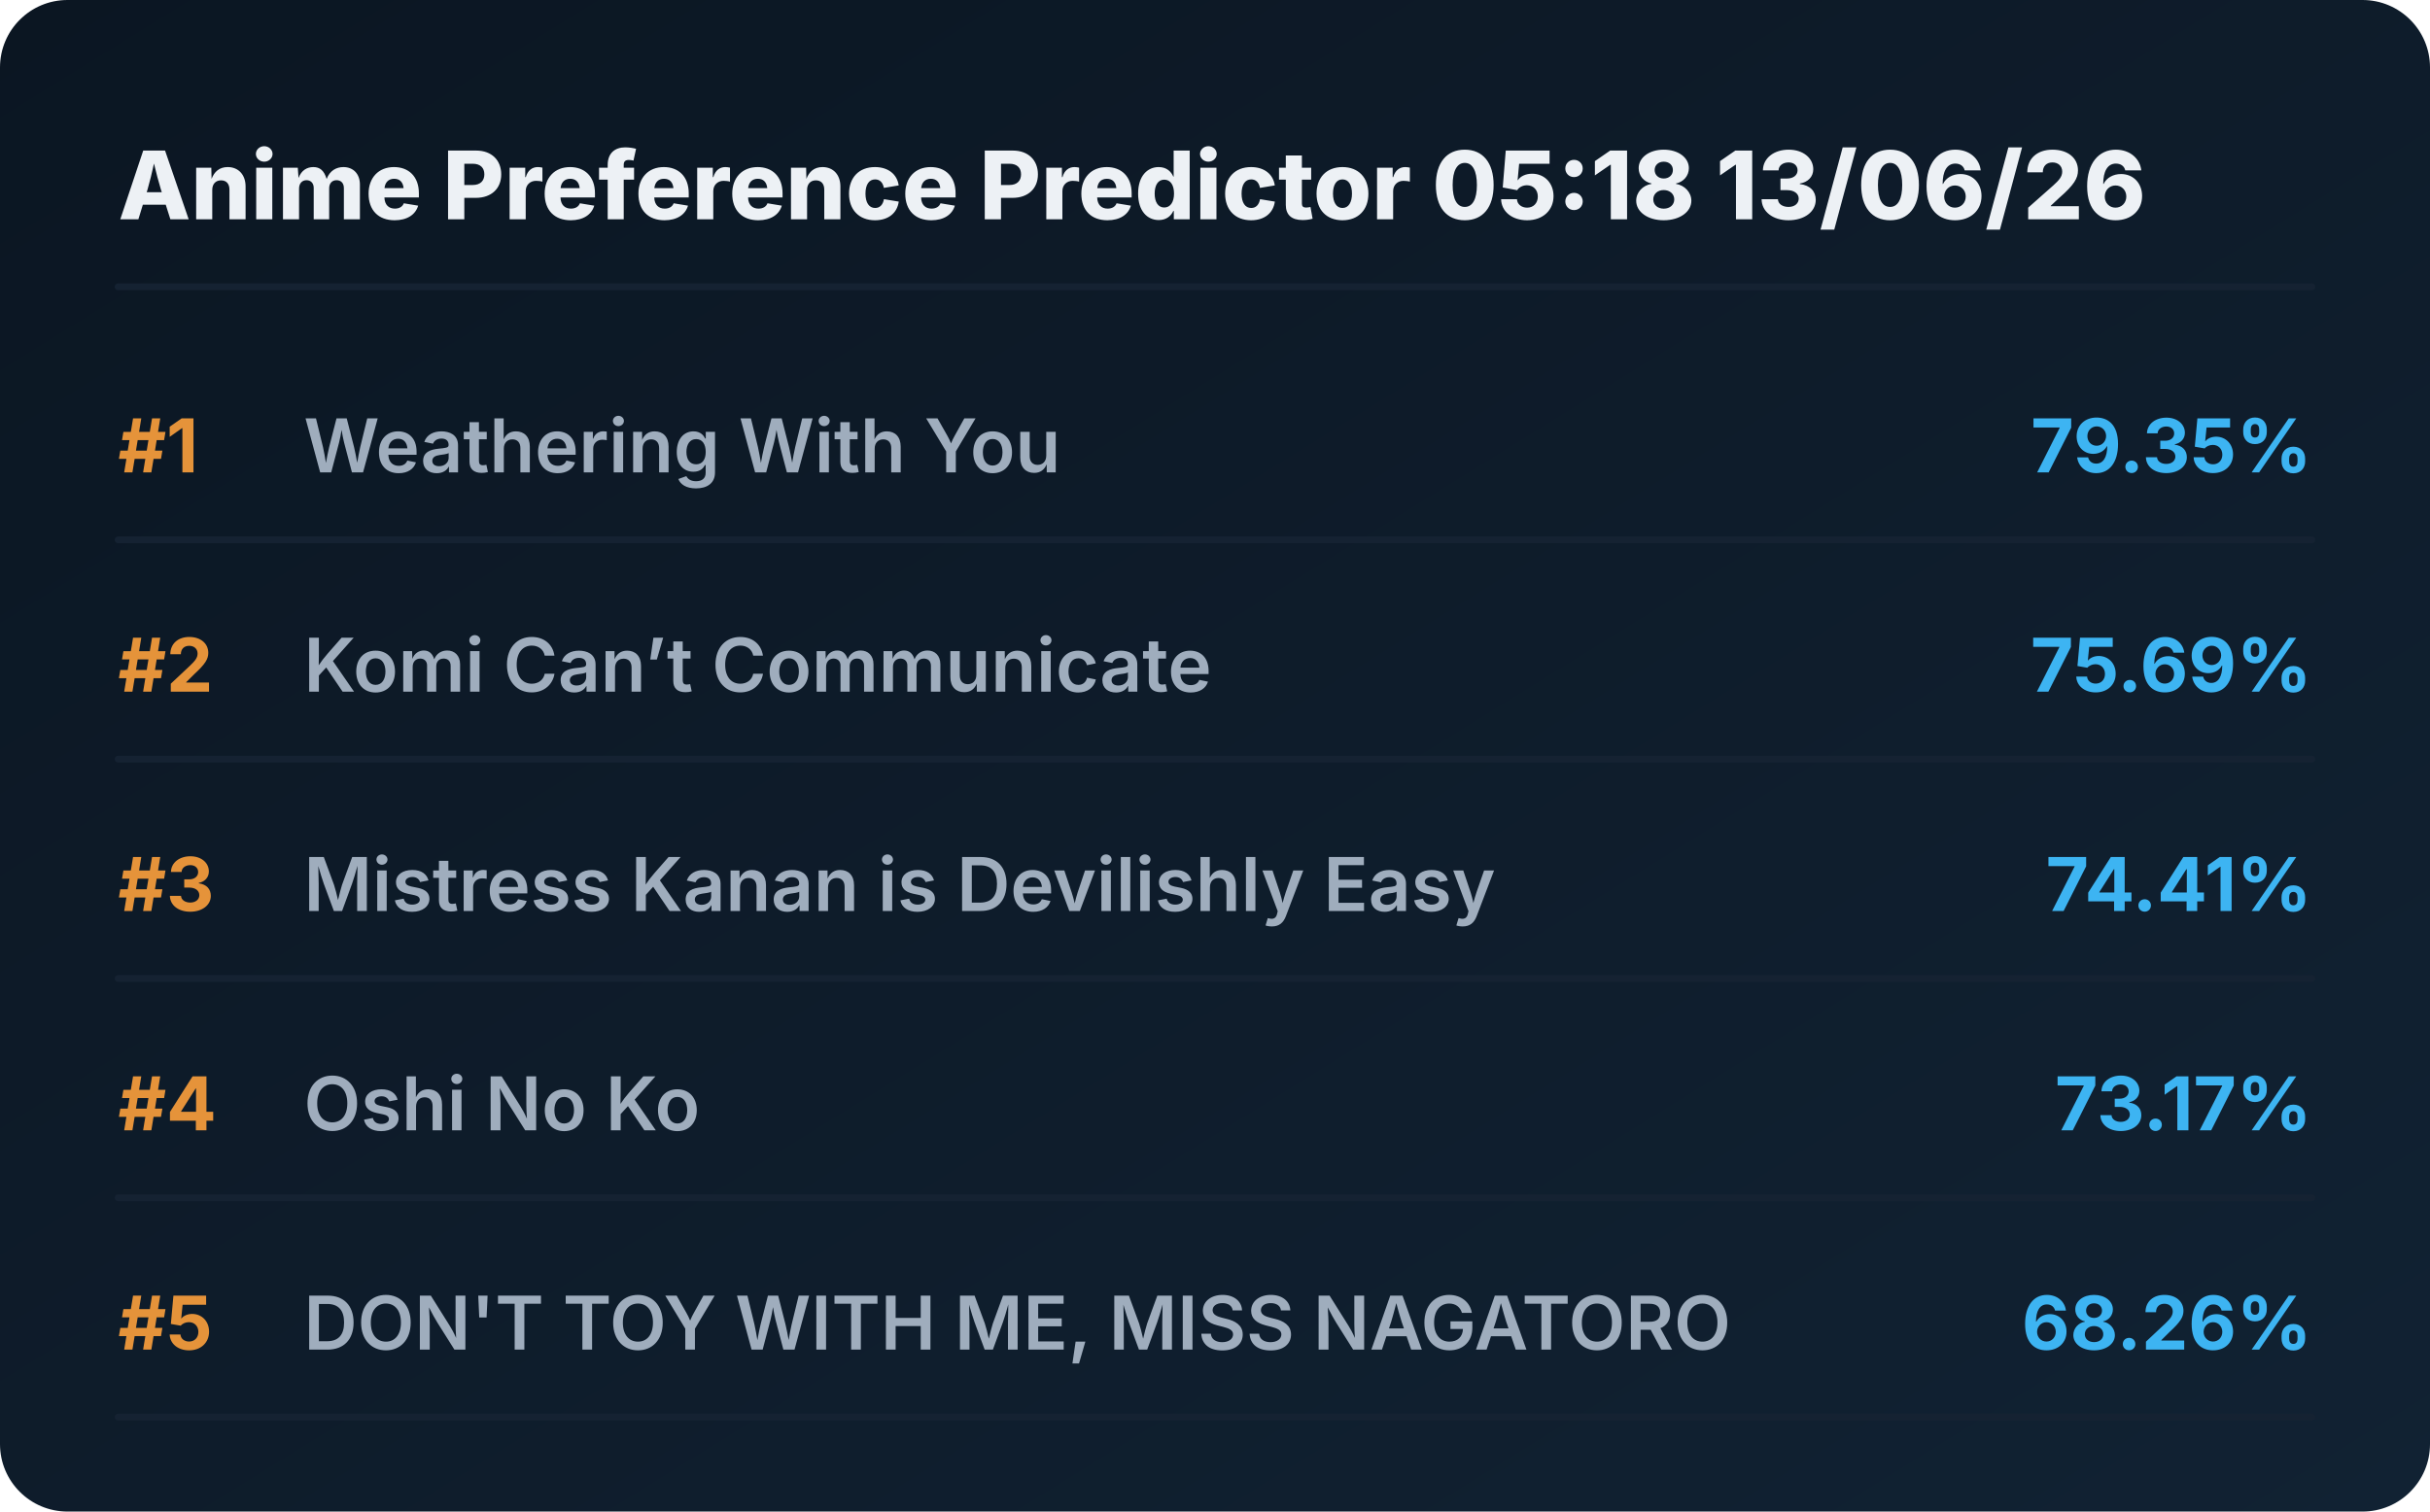
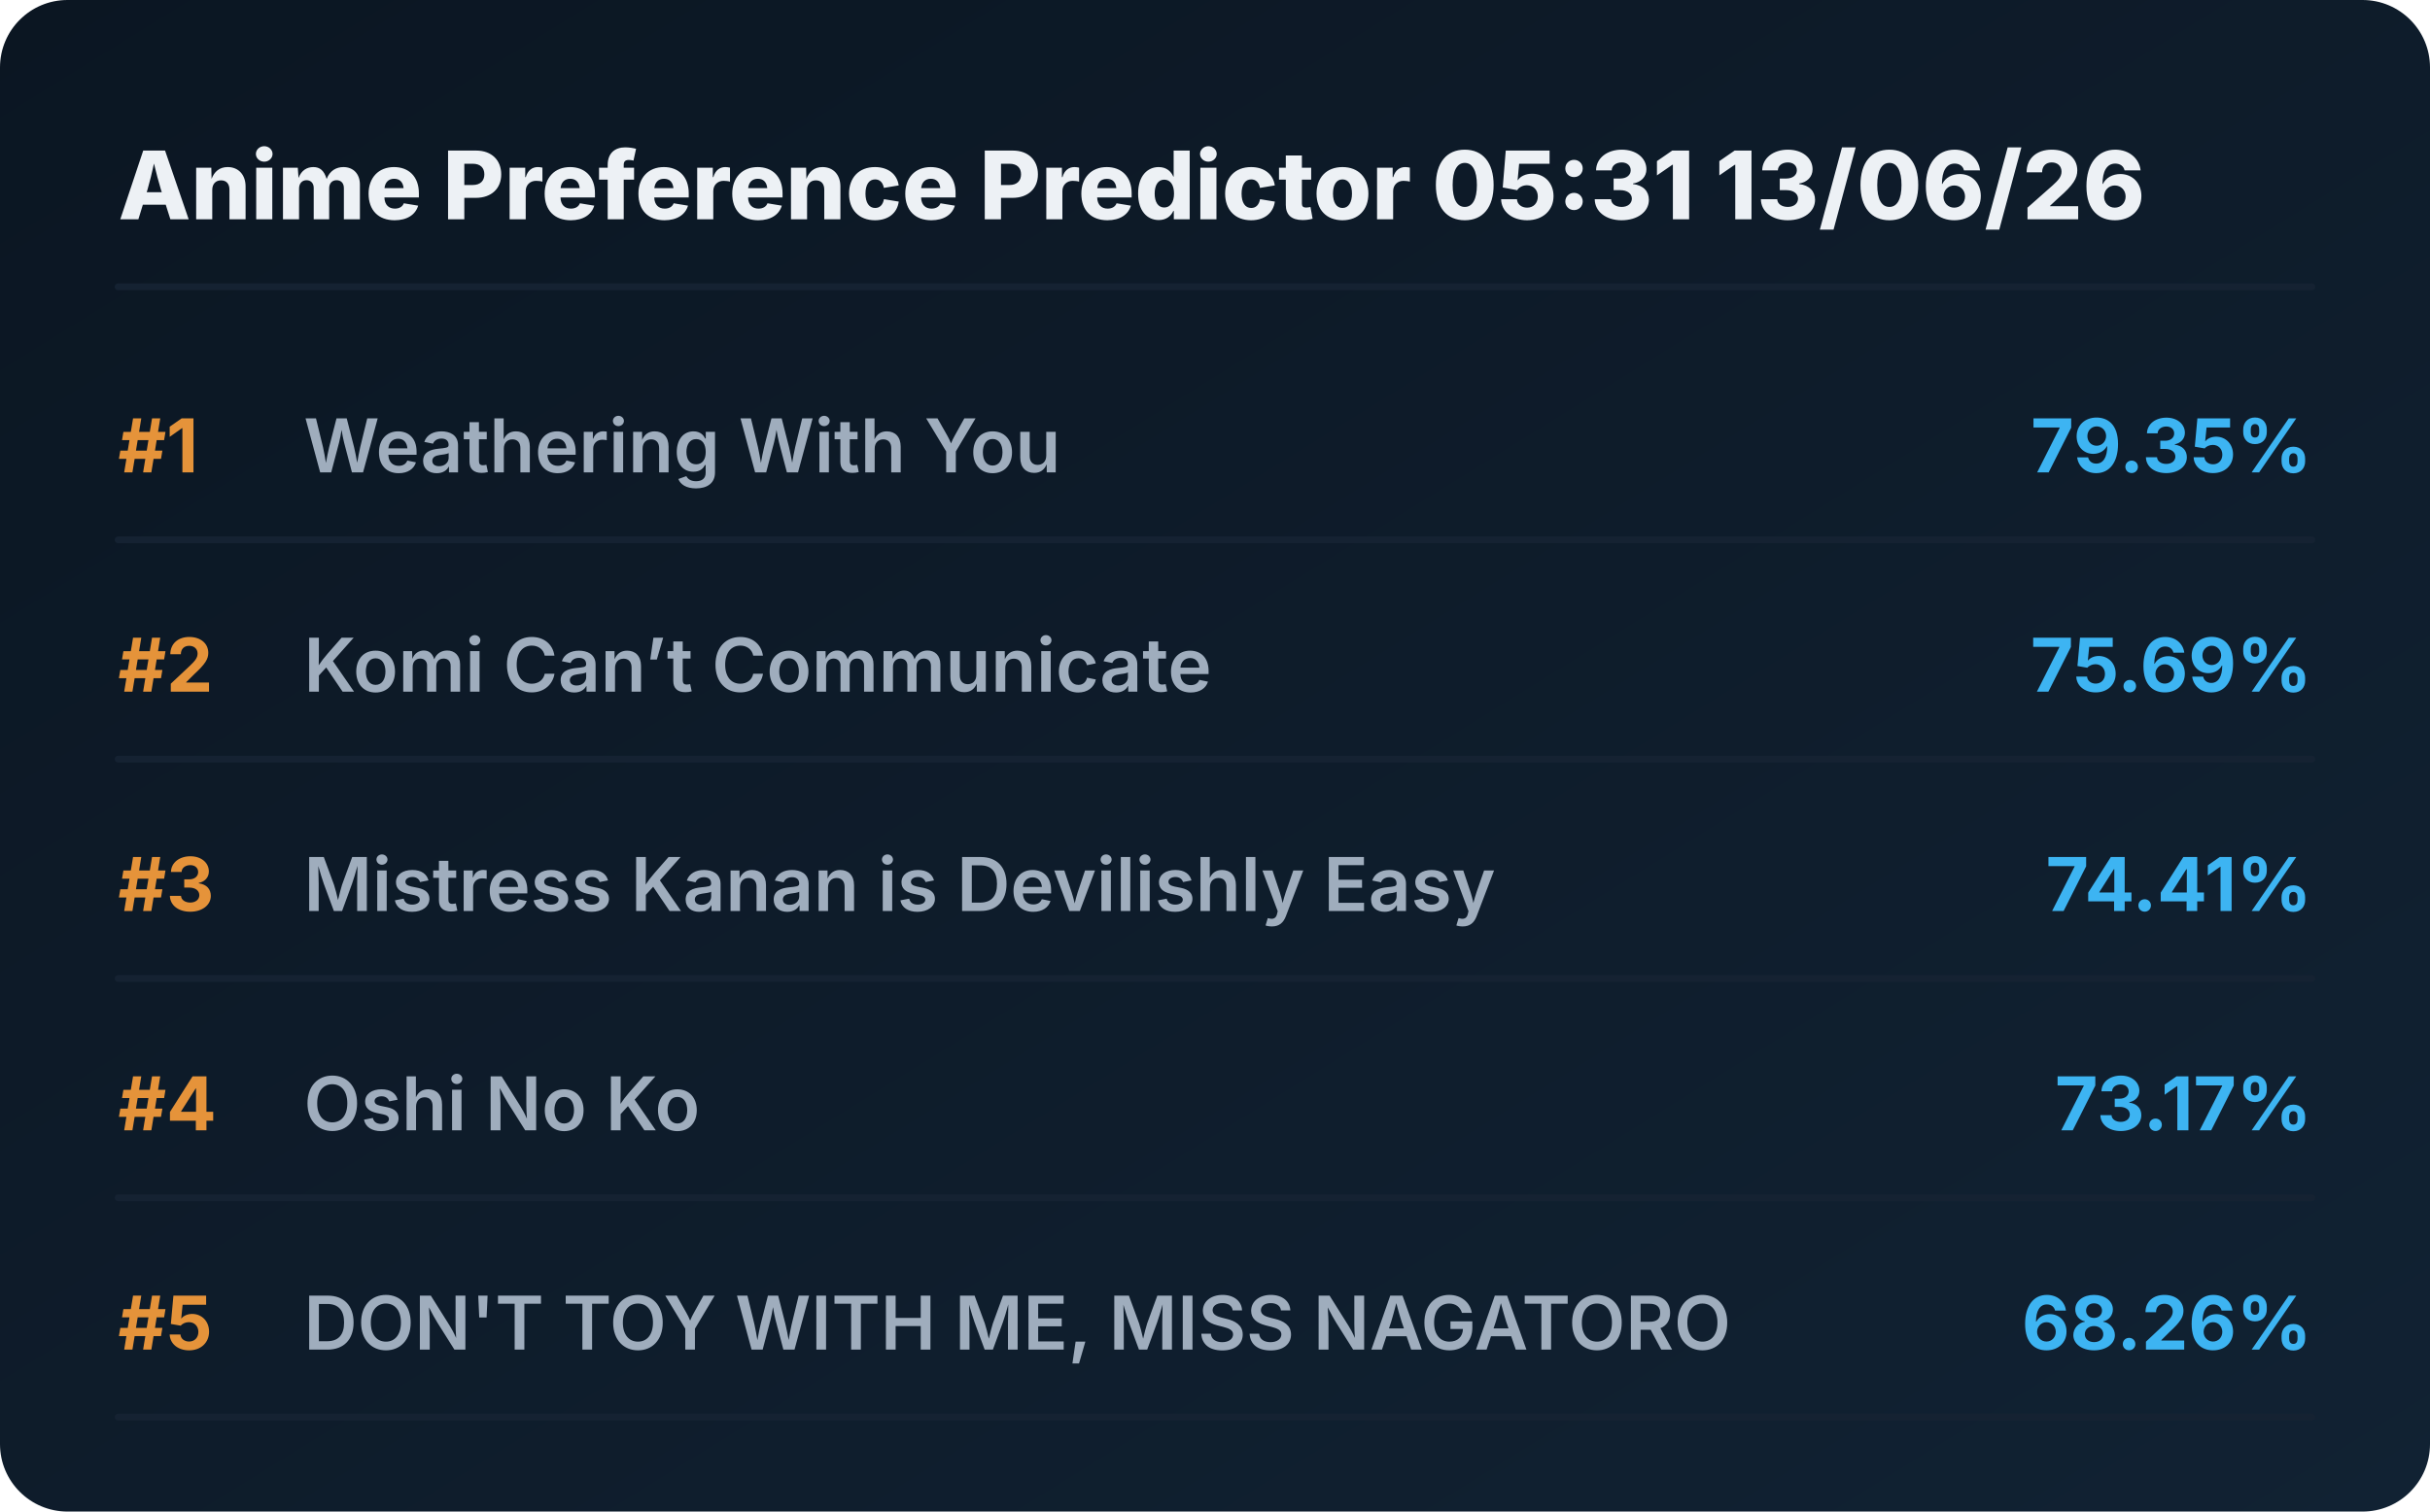
<svg xmlns="http://www.w3.org/2000/svg" viewBox="0 0 720 448" preserveAspectRatio="xMidYMid meet" style="width: 100%; height: auto; max-width: 720px;">
  <defs>
    <linearGradient id="boxGrad" x1="0%" y1="0%" x2="100%" y2="100%">
      <stop offset="0%" stop-color="#0b1622" />
      <stop offset="100%" stop-color="#112233" />
    </linearGradient>
    <clipPath id="titleClip">
      <rect x="90" y="0" width="510" height="100%" />
    </clipPath>
  </defs>
  <style>
    .bg { fill: url(#boxGrad); rx: 20px; }
    .header { font-family: 'Overpass', 'Inter', system-ui, sans-serif; font-weight: 800; font-size: 28px; fill: #edf1f5; }
    .rank { font-family: 'Overpass', 'Inter', system-ui, sans-serif; font-weight: 700; font-size: 22px; fill: #e5933a; }
    .title { font-family: 'Overpass', 'Inter', system-ui, sans-serif; font-weight: 600; font-size: 22px; fill: #9fadbd; }
    .score { font-family: 'Overpass', 'Inter', system-ui, sans-serif; font-weight: 700; font-size: 22px; fill: #3db4f2; }
    .line { stroke: #152232; stroke-width: 2; stroke-linecap: round; }
  </style>
  <rect class="bg" width="720" height="448" />
-   <text x="35" y="65" class="header">Anime Preference Predictor 05:18 13/06/26</text>
+   <text x="35" y="65" class="header">Anime Preference Predictor 05:31 13/06/26</text>
  <line x1="35" y1="85" x2="685" y2="85" class="line" />
  <g transform="translate(0, 0)">
    <text x="35" y="140" class="rank">#1</text>
    <text x="90" y="140" class="title">Weathering With You</text>
    <text x="685" y="140" class="score" text-anchor="end">79.35%</text>
    <line x1="35" y1="160" x2="685" y2="160" class="line" />
  </g>
  <g transform="translate(0, 65)">
    <text x="35" y="140" class="rank">#2</text>
    <text x="90" y="140" class="title">Komi Can’t Communicate</text>
    <text x="685" y="140" class="score" text-anchor="end">75.69%</text>
    <line x1="35" y1="160" x2="685" y2="160" class="line" />
  </g>
  <g transform="translate(0, 130)">
    <text x="35" y="140" class="rank">#3</text>
    <text x="90" y="140" class="title">Mistress Kanan is Devilishly Easy</text>
    <text x="685" y="140" class="score" text-anchor="end">74.41%</text>
    <line x1="35" y1="160" x2="685" y2="160" class="line" />
  </g>
  <g transform="translate(0, 195)">
    <text x="35" y="140" class="rank">#4</text>
    <text x="90" y="140" class="title">Oshi No Ko</text>
    <text x="685" y="140" class="score" text-anchor="end">73.17%</text>
    <line x1="35" y1="160" x2="685" y2="160" class="line" />
  </g>
  <g transform="translate(0, 260)">
    <text x="35" y="140" class="rank">#5</text>
    <text x="90" y="140" class="title">DON'T TOY WITH ME, MISS NAGATORO</text>
    <text x="685" y="140" class="score" text-anchor="end">68.26%</text>
    <line x1="35" y1="160" x2="685" y2="160" class="line" />
  </g>
</svg>
